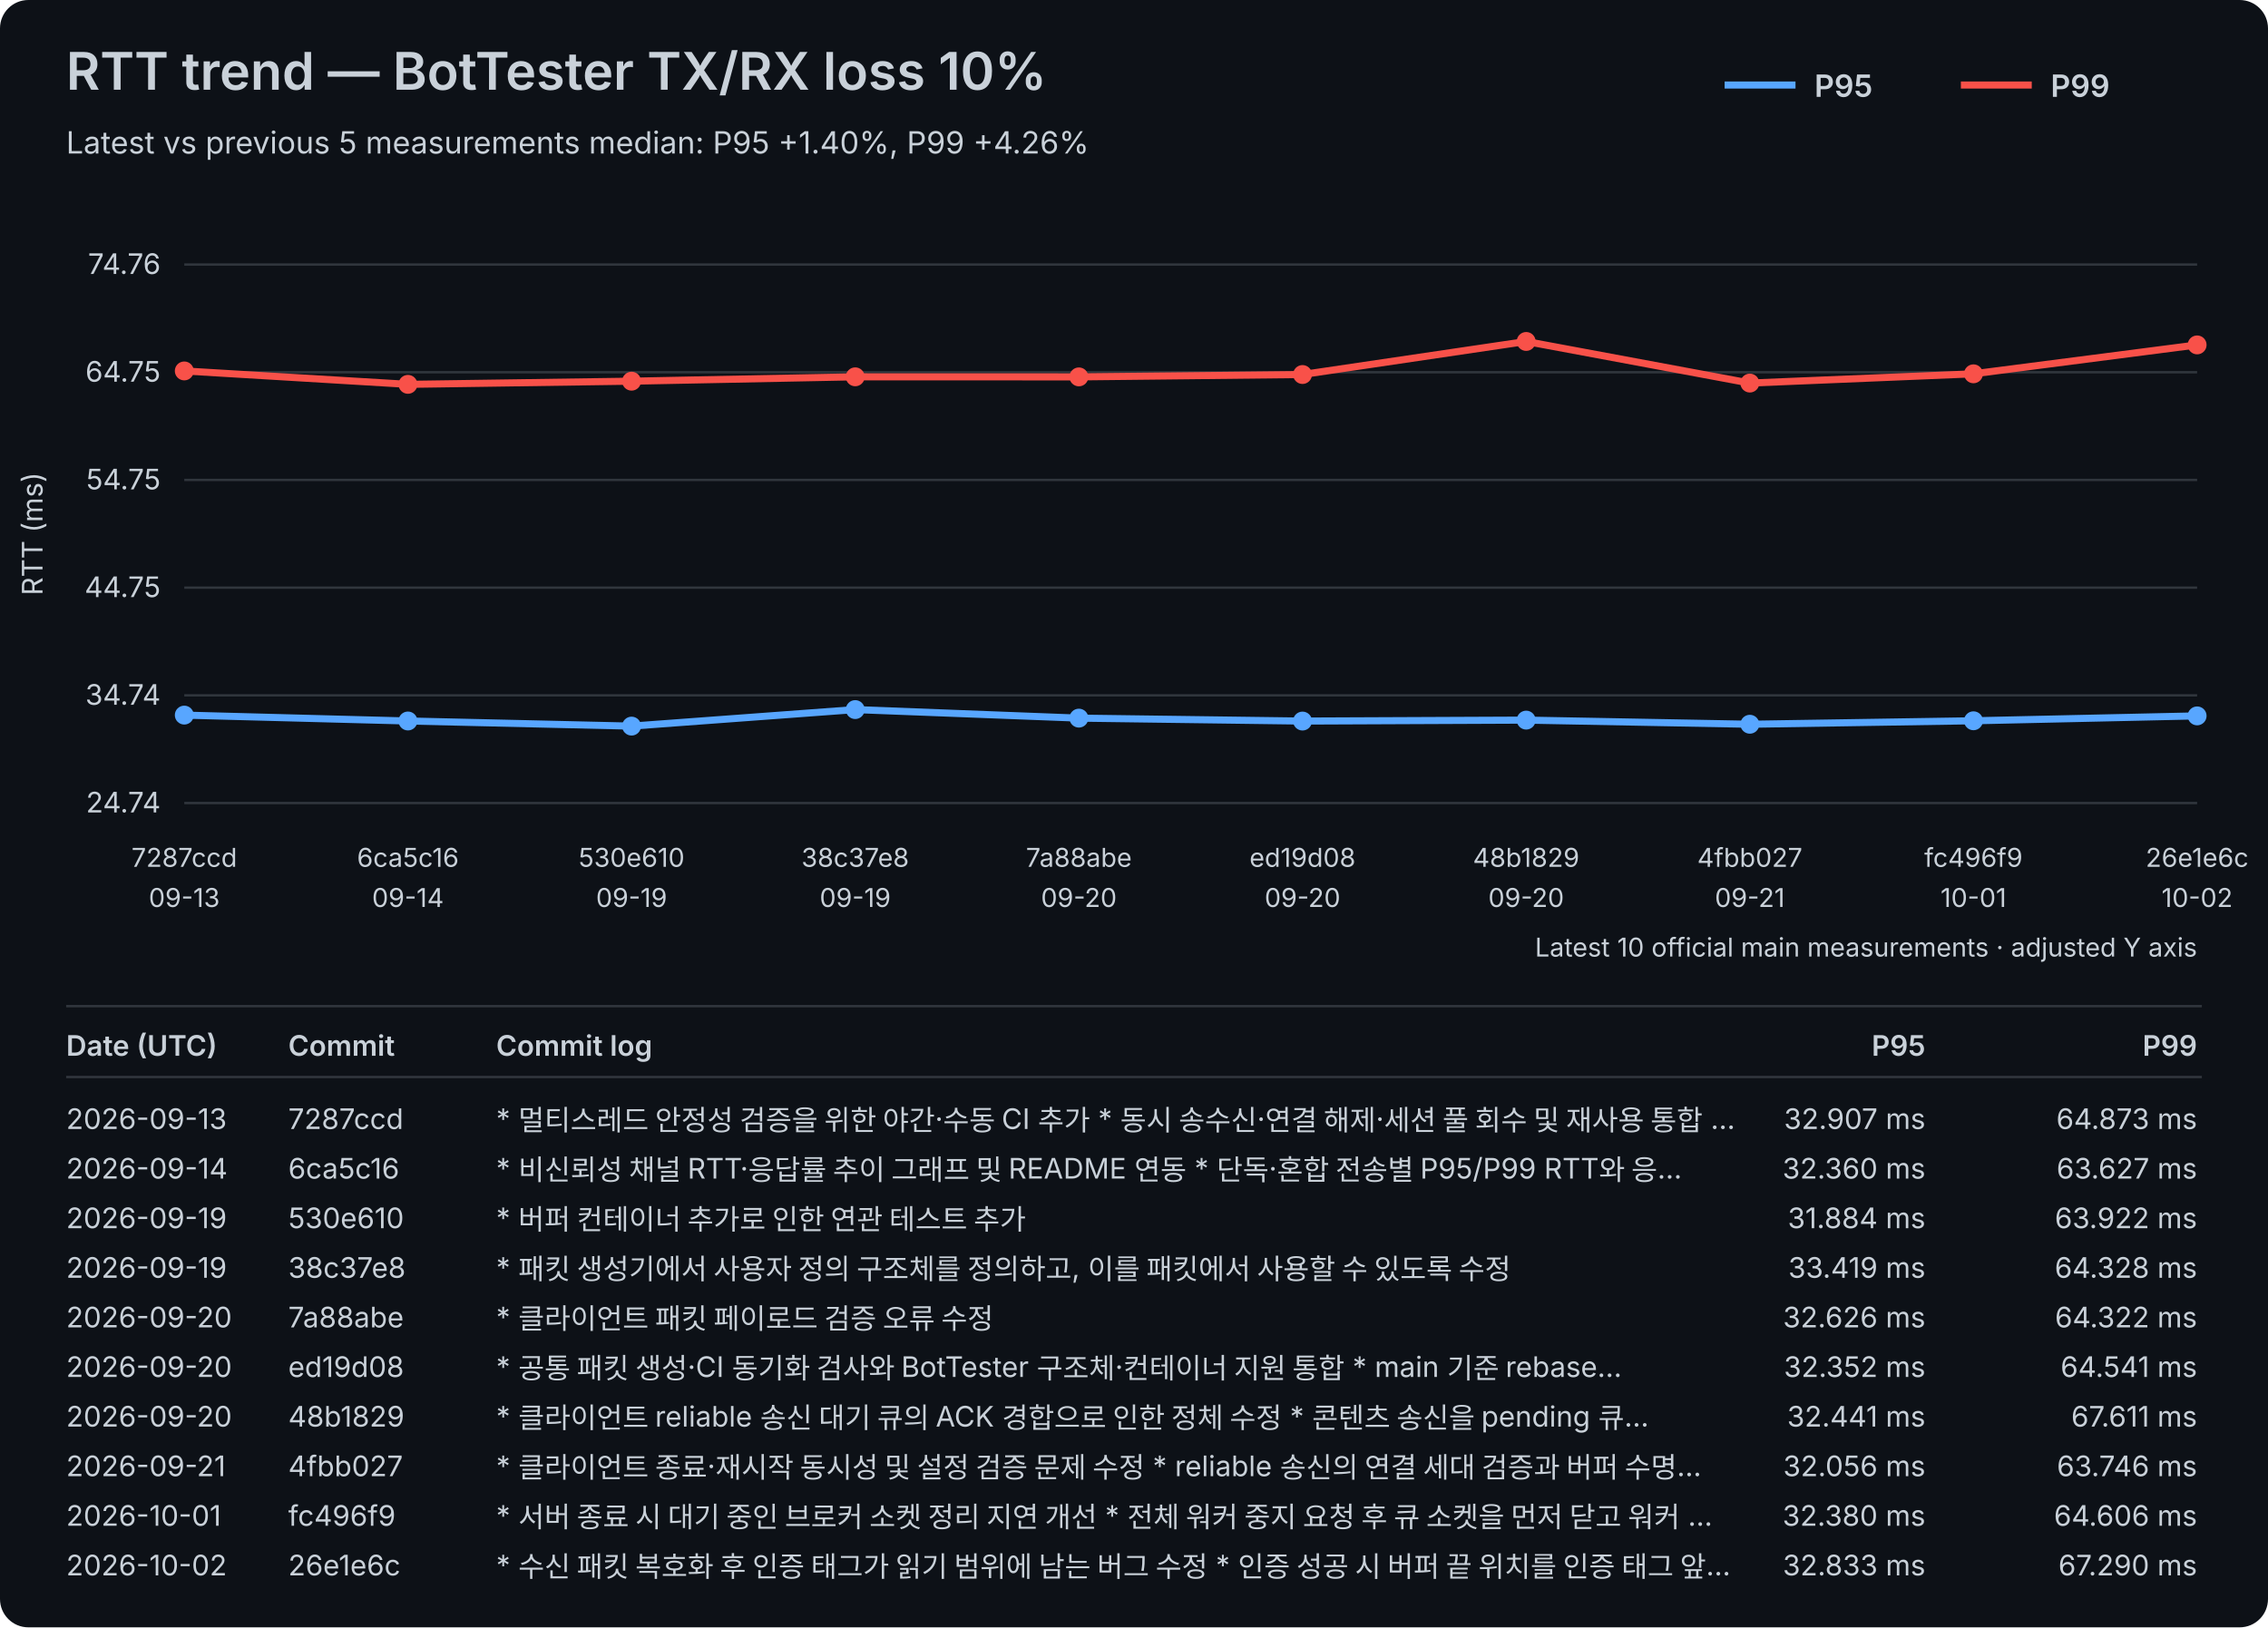
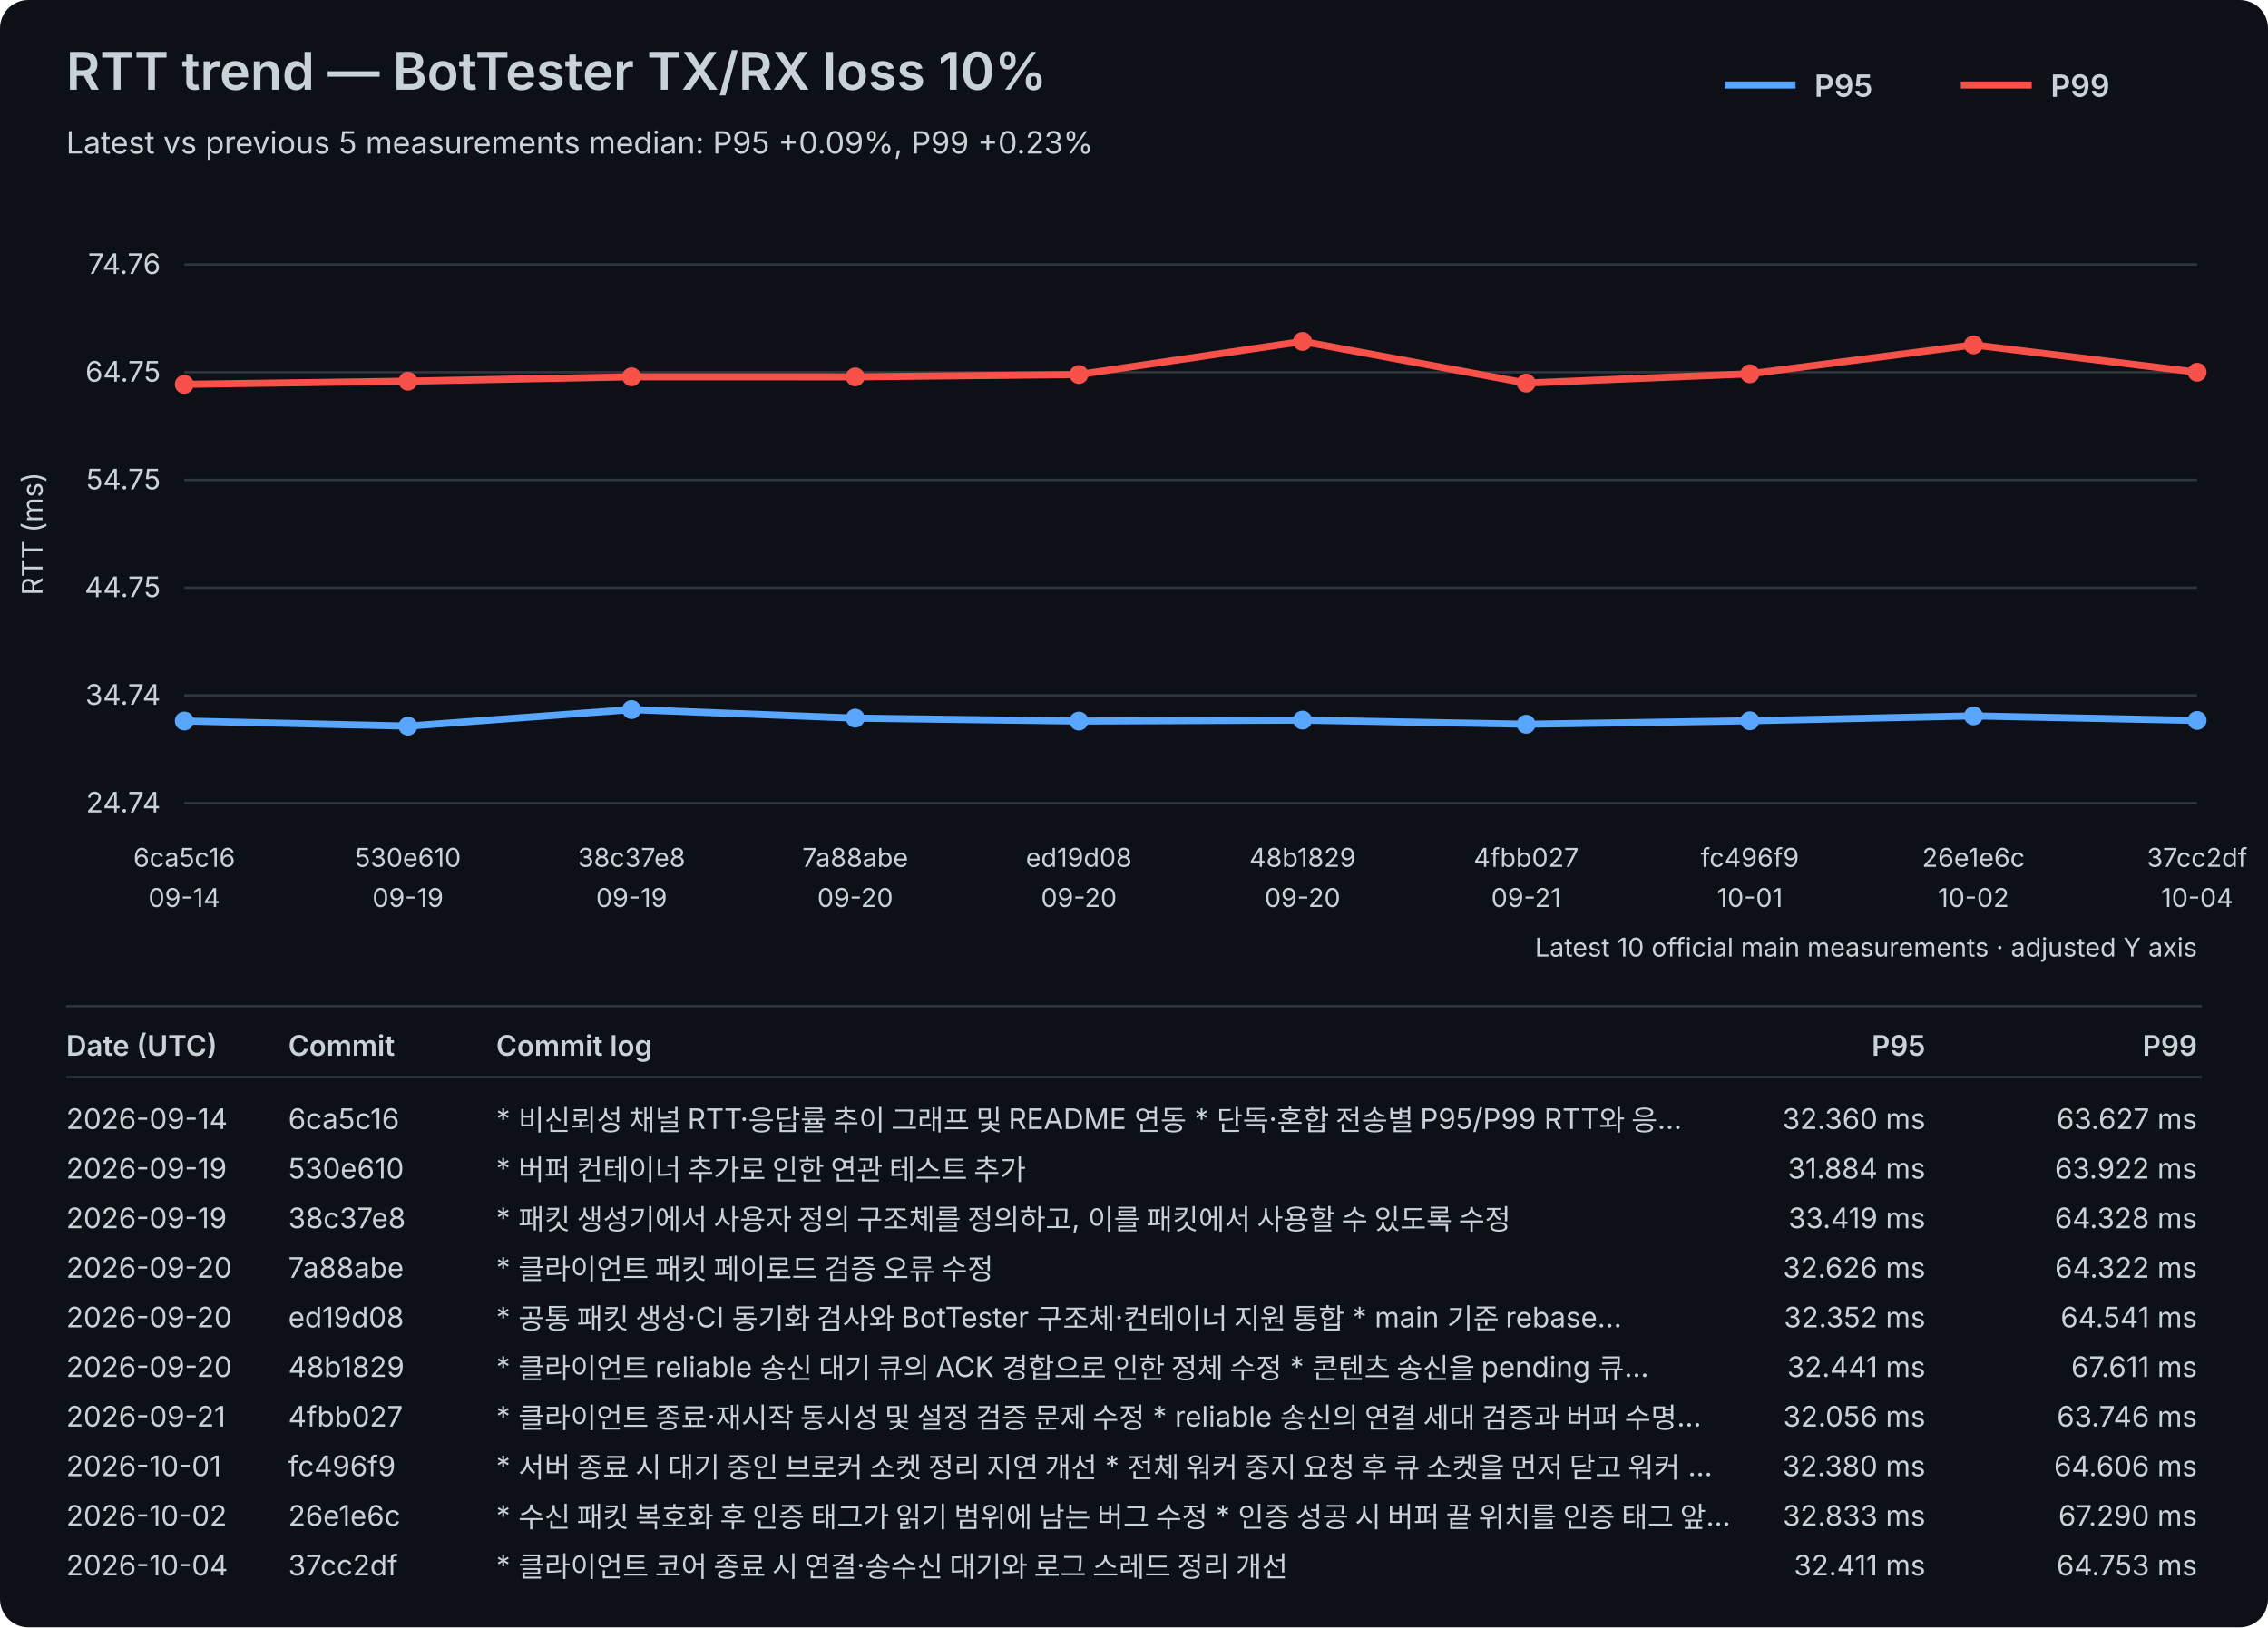
<svg xmlns="http://www.w3.org/2000/svg" width="960" height="689" viewBox="0 0 960 689">
  <rect width="100%" height="100%" fill="#0d1117" rx="12" />
  <style>text{font-family:-apple-system,BlinkMacSystemFont,"Segoe UI",sans-serif;fill:#c9d1d9}.axis{font-size:12px}.label{font-size:11px}.title{font-size:22px;font-weight:600}.subtitle{font-size:13px}.legend{font-size:13px;font-weight:600}.table-header{font-size:12px;font-weight:600}.table-row{font-size:12px}</style>
  <text x="28" y="38" class="title">RTT trend — BotTester TX/RX loss 10%</text>
-   <text x="28" y="65" class="subtitle">Latest vs previous 5 measurements median: P95 +1.40%, P99 +4.26%</text>
+   <text x="28" y="65" class="subtitle">Latest vs previous 5 measurements median: P95 +0.09%, P99 +0.23%</text>
  <line x1="730" y1="36" x2="760" y2="36" stroke="#58a6ff" stroke-width="3" />
  <text x="768" y="41" class="legend">P95</text>
  <line x1="830" y1="36" x2="860" y2="36" stroke="#f85149" stroke-width="3" />
  <text x="868" y="41" class="legend">P99</text>
  <line x1="78" y1="340.00" x2="930" y2="340.00" stroke="#30363d" stroke-width="1" />
  <text x="68" y="344.00" text-anchor="end" class="axis">24.74</text>
  <line x1="78" y1="294.40" x2="930" y2="294.40" stroke="#30363d" stroke-width="1" />
  <text x="68" y="298.40" text-anchor="end" class="axis">34.74</text>
  <line x1="78" y1="248.80" x2="930" y2="248.80" stroke="#30363d" stroke-width="1" />
  <text x="68" y="252.80" text-anchor="end" class="axis">44.75</text>
  <line x1="78" y1="203.20" x2="930" y2="203.20" stroke="#30363d" stroke-width="1" />
  <text x="68" y="207.20" text-anchor="end" class="axis">54.75</text>
  <line x1="78" y1="157.60" x2="930" y2="157.60" stroke="#30363d" stroke-width="1" />
  <text x="68" y="161.60" text-anchor="end" class="axis">64.75</text>
  <line x1="78" y1="112.00" x2="930" y2="112.00" stroke="#30363d" stroke-width="1" />
  <text x="68" y="116.00" text-anchor="end" class="axis">74.76</text>
  <text x="18" y="226.00" transform="rotate(-90 18 226.00)" text-anchor="middle" class="axis">RTT (ms)</text>
-   <text x="78.00" y="367" text-anchor="middle" class="label">7287ccd</text>
-   <text x="78.00" y="384" text-anchor="middle" class="label">09-13</text>
-   <text x="172.67" y="367" text-anchor="middle" class="label">6ca5c16</text>
-   <text x="172.67" y="384" text-anchor="middle" class="label">09-14</text>
-   <text x="267.33" y="367" text-anchor="middle" class="label">530e610</text>
+   <text x="78.00" y="367" text-anchor="middle" class="label">6ca5c16</text>
+   <text x="78.00" y="384" text-anchor="middle" class="label">09-14</text>
+   <text x="172.67" y="367" text-anchor="middle" class="label">530e610</text>
+   <text x="172.67" y="384" text-anchor="middle" class="label">09-19</text>
+   <text x="267.33" y="367" text-anchor="middle" class="label">38c37e8</text>
  <text x="267.33" y="384" text-anchor="middle" class="label">09-19</text>
-   <text x="362.00" y="367" text-anchor="middle" class="label">38c37e8</text>
-   <text x="362.00" y="384" text-anchor="middle" class="label">09-19</text>
-   <text x="456.67" y="367" text-anchor="middle" class="label">7a88abe</text>
+   <text x="362.00" y="367" text-anchor="middle" class="label">7a88abe</text>
+   <text x="362.00" y="384" text-anchor="middle" class="label">09-20</text>
+   <text x="456.67" y="367" text-anchor="middle" class="label">ed19d08</text>
  <text x="456.67" y="384" text-anchor="middle" class="label">09-20</text>
-   <text x="551.33" y="367" text-anchor="middle" class="label">ed19d08</text>
+   <text x="551.33" y="367" text-anchor="middle" class="label">48b1829</text>
  <text x="551.33" y="384" text-anchor="middle" class="label">09-20</text>
-   <text x="646.00" y="367" text-anchor="middle" class="label">48b1829</text>
-   <text x="646.00" y="384" text-anchor="middle" class="label">09-20</text>
-   <text x="740.67" y="367" text-anchor="middle" class="label">4fbb027</text>
-   <text x="740.67" y="384" text-anchor="middle" class="label">09-21</text>
-   <text x="835.33" y="367" text-anchor="middle" class="label">fc496f9</text>
-   <text x="835.33" y="384" text-anchor="middle" class="label">10-01</text>
-   <text x="930.00" y="367" text-anchor="middle" class="label">26e1e6c</text>
-   <text x="930.00" y="384" text-anchor="middle" class="label">10-02</text>
-   <polyline points="78.00,302.77 172.67,305.26 267.33,307.43 362.00,300.43 456.67,304.05 551.33,305.29 646.00,304.89 740.67,306.64 835.33,305.17 930.00,303.10" fill="none" stroke="#58a6ff" stroke-width="3" stroke-linejoin="round" stroke-linecap="round" />
-   <circle cx="78.00" cy="302.77" r="4" fill="#58a6ff" />
-   <circle cx="172.67" cy="305.26" r="4" fill="#58a6ff" />
-   <circle cx="267.33" cy="307.43" r="4" fill="#58a6ff" />
-   <circle cx="362.00" cy="300.43" r="4" fill="#58a6ff" />
-   <circle cx="456.67" cy="304.05" r="4" fill="#58a6ff" />
-   <circle cx="551.33" cy="305.29" r="4" fill="#58a6ff" />
-   <circle cx="646.00" cy="304.89" r="4" fill="#58a6ff" />
-   <circle cx="740.67" cy="306.64" r="4" fill="#58a6ff" />
-   <circle cx="835.33" cy="305.17" r="4" fill="#58a6ff" />
-   <circle cx="930.00" cy="303.10" r="4" fill="#58a6ff" />
-   <polyline points="78.00,157.05 172.67,162.73 267.33,161.39 362.00,159.54 456.67,159.57 551.33,158.57 646.00,144.57 740.67,162.19 835.33,158.27 930.00,146.03" fill="none" stroke="#f85149" stroke-width="3" stroke-linejoin="round" stroke-linecap="round" />
-   <circle cx="78.00" cy="157.05" r="4" fill="#f85149" />
-   <circle cx="172.67" cy="162.73" r="4" fill="#f85149" />
-   <circle cx="267.33" cy="161.39" r="4" fill="#f85149" />
-   <circle cx="362.00" cy="159.54" r="4" fill="#f85149" />
-   <circle cx="456.67" cy="159.57" r="4" fill="#f85149" />
-   <circle cx="551.33" cy="158.57" r="4" fill="#f85149" />
-   <circle cx="646.00" cy="144.57" r="4" fill="#f85149" />
-   <circle cx="740.67" cy="162.19" r="4" fill="#f85149" />
-   <circle cx="835.33" cy="158.27" r="4" fill="#f85149" />
-   <circle cx="930.00" cy="146.03" r="4" fill="#f85149" />
+   <text x="646.00" y="367" text-anchor="middle" class="label">4fbb027</text>
+   <text x="646.00" y="384" text-anchor="middle" class="label">09-21</text>
+   <text x="740.67" y="367" text-anchor="middle" class="label">fc496f9</text>
+   <text x="740.67" y="384" text-anchor="middle" class="label">10-01</text>
+   <text x="835.33" y="367" text-anchor="middle" class="label">26e1e6c</text>
+   <text x="835.33" y="384" text-anchor="middle" class="label">10-02</text>
+   <text x="930.00" y="367" text-anchor="middle" class="label">37cc2df</text>
+   <text x="930.00" y="384" text-anchor="middle" class="label">10-04</text>
+   <polyline points="78.00,305.26 172.67,307.43 267.33,300.43 362.00,304.05 456.67,305.29 551.33,304.89 646.00,306.64 740.67,305.17 835.33,303.10 930.00,305.03" fill="none" stroke="#58a6ff" stroke-width="3" stroke-linejoin="round" stroke-linecap="round" />
+   <circle cx="78.00" cy="305.26" r="4" fill="#58a6ff" />
+   <circle cx="172.67" cy="307.43" r="4" fill="#58a6ff" />
+   <circle cx="267.33" cy="300.43" r="4" fill="#58a6ff" />
+   <circle cx="362.00" cy="304.05" r="4" fill="#58a6ff" />
+   <circle cx="456.67" cy="305.29" r="4" fill="#58a6ff" />
+   <circle cx="551.33" cy="304.89" r="4" fill="#58a6ff" />
+   <circle cx="646.00" cy="306.64" r="4" fill="#58a6ff" />
+   <circle cx="740.67" cy="305.17" r="4" fill="#58a6ff" />
+   <circle cx="835.33" cy="303.10" r="4" fill="#58a6ff" />
+   <circle cx="930.00" cy="305.03" r="4" fill="#58a6ff" />
+   <polyline points="78.00,162.73 172.67,161.39 267.33,159.54 362.00,159.57 456.67,158.57 551.33,144.57 646.00,162.19 740.67,158.27 835.33,146.03 930.00,157.60" fill="none" stroke="#f85149" stroke-width="3" stroke-linejoin="round" stroke-linecap="round" />
+   <circle cx="78.00" cy="162.73" r="4" fill="#f85149" />
+   <circle cx="172.67" cy="161.39" r="4" fill="#f85149" />
+   <circle cx="267.33" cy="159.54" r="4" fill="#f85149" />
+   <circle cx="362.00" cy="159.57" r="4" fill="#f85149" />
+   <circle cx="456.67" cy="158.57" r="4" fill="#f85149" />
+   <circle cx="551.33" cy="144.57" r="4" fill="#f85149" />
+   <circle cx="646.00" cy="162.19" r="4" fill="#f85149" />
+   <circle cx="740.67" cy="158.27" r="4" fill="#f85149" />
+   <circle cx="835.33" cy="146.03" r="4" fill="#f85149" />
+   <circle cx="930.00" cy="157.60" r="4" fill="#f85149" />
  <text x="930" y="405" text-anchor="end" class="label">Latest 10 official main measurements · adjusted Y axis</text>
  <line x1="28" y1="426" x2="932" y2="426" stroke="#30363d" stroke-width="1" />
  <text x="28" y="447" class="table-header">Date (UTC)</text>
  <text x="122" y="447" class="table-header">Commit</text>
  <text x="210" y="447" class="table-header">Commit log</text>
  <text x="815" y="447" text-anchor="end" class="table-header">P95</text>
  <text x="930" y="447" text-anchor="end" class="table-header">P99</text>
  <line x1="28" y1="456" x2="932" y2="456" stroke="#30363d" stroke-width="1" />
-   <text x="28" y="478" class="table-row">2026-09-13</text>
-   <text x="122" y="478" class="table-row">7287ccd</text>
-   <text x="210" y="478" class="table-row">* 멀티스레드 안정성 검증을 위한 야간·수동 CI 추가   * 동시 송수신·연결 해제·세션 풀 회수 및 재사용 통합 …</text>
-   <text x="815" y="478" text-anchor="end" class="table-row">32.907 ms</text>
-   <text x="930" y="478" text-anchor="end" class="table-row">64.873 ms</text>
-   <text x="28" y="499" class="table-row">2026-09-14</text>
-   <text x="122" y="499" class="table-row">6ca5c16</text>
-   <text x="210" y="499" class="table-row">* 비신뢰성 채널 RTT·응답률 추이 그래프 및 README 연동   * 단독·혼합 전송별 P95/P99 RTT와 응…</text>
-   <text x="815" y="499" text-anchor="end" class="table-row">32.360 ms</text>
-   <text x="930" y="499" text-anchor="end" class="table-row">63.627 ms</text>
+   <text x="28" y="478" class="table-row">2026-09-14</text>
+   <text x="122" y="478" class="table-row">6ca5c16</text>
+   <text x="210" y="478" class="table-row">* 비신뢰성 채널 RTT·응답률 추이 그래프 및 README 연동   * 단독·혼합 전송별 P95/P99 RTT와 응…</text>
+   <text x="815" y="478" text-anchor="end" class="table-row">32.360 ms</text>
+   <text x="930" y="478" text-anchor="end" class="table-row">63.627 ms</text>
+   <text x="28" y="499" class="table-row">2026-09-19</text>
+   <text x="122" y="499" class="table-row">530e610</text>
+   <text x="210" y="499" class="table-row">* 버퍼 컨테이너 추가로 인한 연관 테스트 추가</text>
+   <text x="815" y="499" text-anchor="end" class="table-row">31.884 ms</text>
+   <text x="930" y="499" text-anchor="end" class="table-row">63.922 ms</text>
  <text x="28" y="520" class="table-row">2026-09-19</text>
-   <text x="122" y="520" class="table-row">530e610</text>
-   <text x="210" y="520" class="table-row">* 버퍼 컨테이너 추가로 인한 연관 테스트 추가</text>
-   <text x="815" y="520" text-anchor="end" class="table-row">31.884 ms</text>
-   <text x="930" y="520" text-anchor="end" class="table-row">63.922 ms</text>
-   <text x="28" y="541" class="table-row">2026-09-19</text>
-   <text x="122" y="541" class="table-row">38c37e8</text>
-   <text x="210" y="541" class="table-row">* 패킷 생성기에서 사용자 정의 구조체를 정의하고, 이를 패킷에서 사용할 수 있도록 수정</text>
-   <text x="815" y="541" text-anchor="end" class="table-row">33.419 ms</text>
-   <text x="930" y="541" text-anchor="end" class="table-row">64.328 ms</text>
+   <text x="122" y="520" class="table-row">38c37e8</text>
+   <text x="210" y="520" class="table-row">* 패킷 생성기에서 사용자 정의 구조체를 정의하고, 이를 패킷에서 사용할 수 있도록 수정</text>
+   <text x="815" y="520" text-anchor="end" class="table-row">33.419 ms</text>
+   <text x="930" y="520" text-anchor="end" class="table-row">64.328 ms</text>
+   <text x="28" y="541" class="table-row">2026-09-20</text>
+   <text x="122" y="541" class="table-row">7a88abe</text>
+   <text x="210" y="541" class="table-row">* 클라이언트 패킷 페이로드 검증 오류 수정</text>
+   <text x="815" y="541" text-anchor="end" class="table-row">32.626 ms</text>
+   <text x="930" y="541" text-anchor="end" class="table-row">64.322 ms</text>
  <text x="28" y="562" class="table-row">2026-09-20</text>
-   <text x="122" y="562" class="table-row">7a88abe</text>
-   <text x="210" y="562" class="table-row">* 클라이언트 패킷 페이로드 검증 오류 수정</text>
-   <text x="815" y="562" text-anchor="end" class="table-row">32.626 ms</text>
-   <text x="930" y="562" text-anchor="end" class="table-row">64.322 ms</text>
+   <text x="122" y="562" class="table-row">ed19d08</text>
+   <text x="210" y="562" class="table-row">* 공통 패킷 생성·CI 동기화 검사와 BotTester 구조체·컨테이너 지원 통합   * main 기준 rebase…</text>
+   <text x="815" y="562" text-anchor="end" class="table-row">32.352 ms</text>
+   <text x="930" y="562" text-anchor="end" class="table-row">64.541 ms</text>
  <text x="28" y="583" class="table-row">2026-09-20</text>
-   <text x="122" y="583" class="table-row">ed19d08</text>
-   <text x="210" y="583" class="table-row">* 공통 패킷 생성·CI 동기화 검사와 BotTester 구조체·컨테이너 지원 통합   * main 기준 rebase…</text>
-   <text x="815" y="583" text-anchor="end" class="table-row">32.352 ms</text>
-   <text x="930" y="583" text-anchor="end" class="table-row">64.541 ms</text>
-   <text x="28" y="604" class="table-row">2026-09-20</text>
-   <text x="122" y="604" class="table-row">48b1829</text>
-   <text x="210" y="604" class="table-row">* 클라이언트 reliable 송신 대기 큐의 ACK 경합으로 인한 정체 수정   * 콘텐츠 송신을 pending 큐…</text>
-   <text x="815" y="604" text-anchor="end" class="table-row">32.441 ms</text>
-   <text x="930" y="604" text-anchor="end" class="table-row">67.611 ms</text>
-   <text x="28" y="625" class="table-row">2026-09-21</text>
-   <text x="122" y="625" class="table-row">4fbb027</text>
-   <text x="210" y="625" class="table-row">* 클라이언트 종료·재시작 동시성 및 설정 검증 문제 수정   * reliable 송신의 연결 세대 검증과 버퍼 수명…</text>
-   <text x="815" y="625" text-anchor="end" class="table-row">32.056 ms</text>
-   <text x="930" y="625" text-anchor="end" class="table-row">63.746 ms</text>
-   <text x="28" y="646" class="table-row">2026-10-01</text>
-   <text x="122" y="646" class="table-row">fc496f9</text>
-   <text x="210" y="646" class="table-row">* 서버 종료 시 대기 중인 브로커 소켓 정리 지연 개선   * 전체 워커 중지 요청 후 큐 소켓을 먼저 닫고 워커 …</text>
-   <text x="815" y="646" text-anchor="end" class="table-row">32.380 ms</text>
-   <text x="930" y="646" text-anchor="end" class="table-row">64.606 ms</text>
-   <text x="28" y="667" class="table-row">2026-10-02</text>
-   <text x="122" y="667" class="table-row">26e1e6c</text>
-   <text x="210" y="667" class="table-row">* 수신 패킷 복호화 후 인증 태그가 읽기 범위에 남는 버그 수정   * 인증 성공 시 버퍼 끝 위치를 인증 태그 앞…</text>
-   <text x="815" y="667" text-anchor="end" class="table-row">32.833 ms</text>
-   <text x="930" y="667" text-anchor="end" class="table-row">67.290 ms</text>
+   <text x="122" y="583" class="table-row">48b1829</text>
+   <text x="210" y="583" class="table-row">* 클라이언트 reliable 송신 대기 큐의 ACK 경합으로 인한 정체 수정   * 콘텐츠 송신을 pending 큐…</text>
+   <text x="815" y="583" text-anchor="end" class="table-row">32.441 ms</text>
+   <text x="930" y="583" text-anchor="end" class="table-row">67.611 ms</text>
+   <text x="28" y="604" class="table-row">2026-09-21</text>
+   <text x="122" y="604" class="table-row">4fbb027</text>
+   <text x="210" y="604" class="table-row">* 클라이언트 종료·재시작 동시성 및 설정 검증 문제 수정   * reliable 송신의 연결 세대 검증과 버퍼 수명…</text>
+   <text x="815" y="604" text-anchor="end" class="table-row">32.056 ms</text>
+   <text x="930" y="604" text-anchor="end" class="table-row">63.746 ms</text>
+   <text x="28" y="625" class="table-row">2026-10-01</text>
+   <text x="122" y="625" class="table-row">fc496f9</text>
+   <text x="210" y="625" class="table-row">* 서버 종료 시 대기 중인 브로커 소켓 정리 지연 개선   * 전체 워커 중지 요청 후 큐 소켓을 먼저 닫고 워커 …</text>
+   <text x="815" y="625" text-anchor="end" class="table-row">32.380 ms</text>
+   <text x="930" y="625" text-anchor="end" class="table-row">64.606 ms</text>
+   <text x="28" y="646" class="table-row">2026-10-02</text>
+   <text x="122" y="646" class="table-row">26e1e6c</text>
+   <text x="210" y="646" class="table-row">* 수신 패킷 복호화 후 인증 태그가 읽기 범위에 남는 버그 수정   * 인증 성공 시 버퍼 끝 위치를 인증 태그 앞…</text>
+   <text x="815" y="646" text-anchor="end" class="table-row">32.833 ms</text>
+   <text x="930" y="646" text-anchor="end" class="table-row">67.290 ms</text>
+   <text x="28" y="667" class="table-row">2026-10-04</text>
+   <text x="122" y="667" class="table-row">37cc2df</text>
+   <text x="210" y="667" class="table-row">* 클라이언트 코어 종료 시 연결·송수신 대기와 로그 스레드 정리 개선</text>
+   <text x="815" y="667" text-anchor="end" class="table-row">32.411 ms</text>
+   <text x="930" y="667" text-anchor="end" class="table-row">64.753 ms</text>
</svg>
